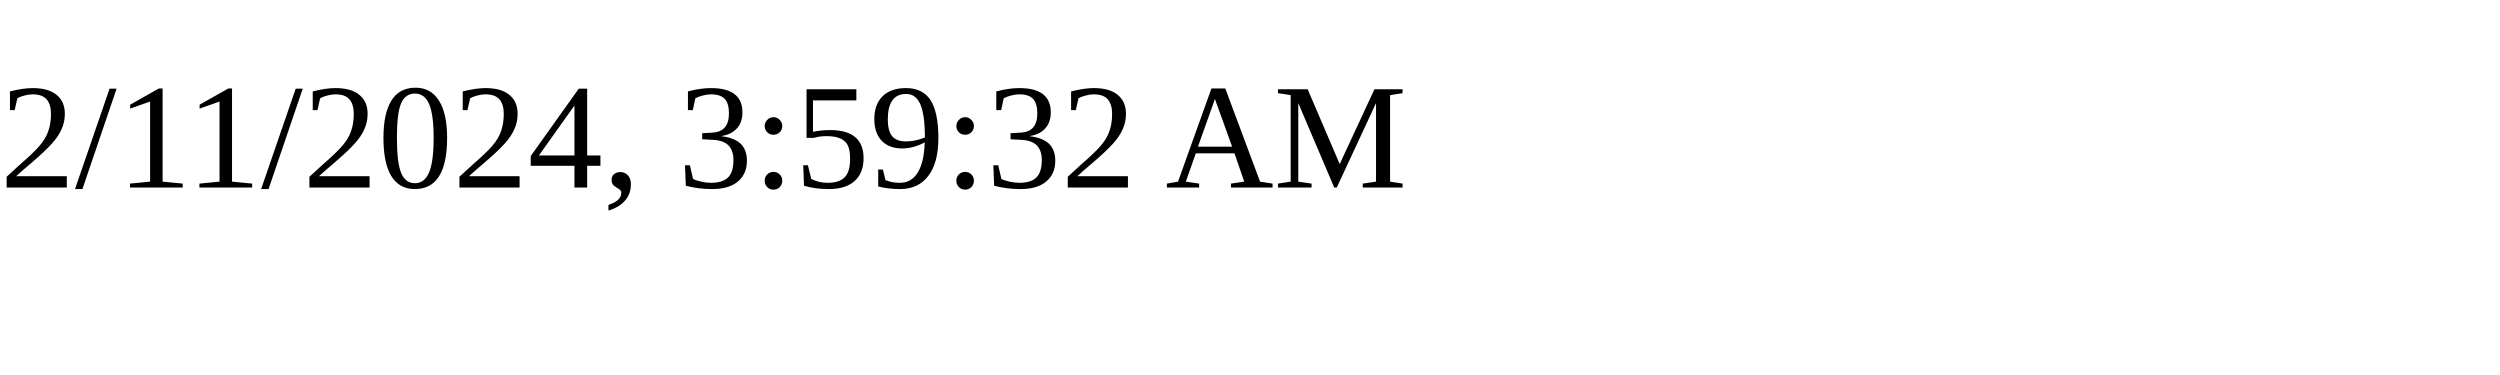
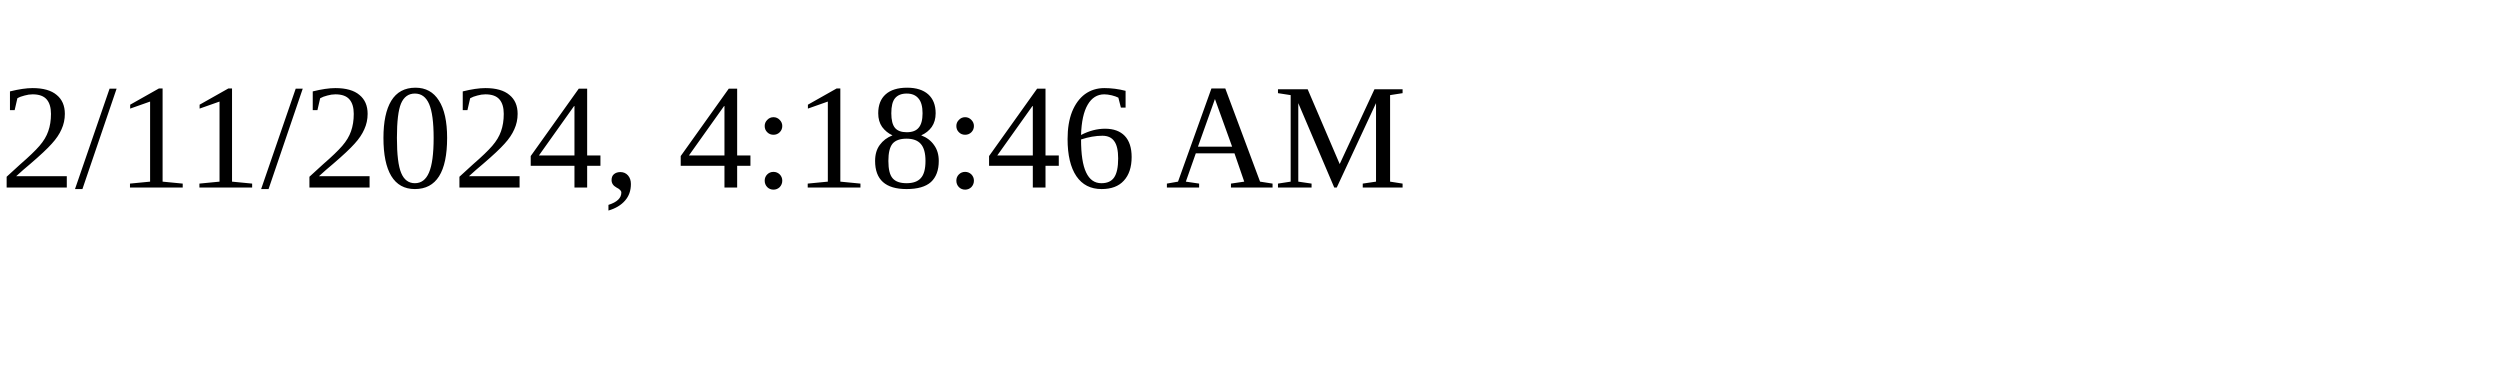
<svg xmlns="http://www.w3.org/2000/svg" height="30" width="200">
-   <text x="0" y="15">2/11/2024, 3:59:32 AM</text>
+   <text x="0" y="15">2/11/2024, 4:18:46 AM</text>
</svg>
